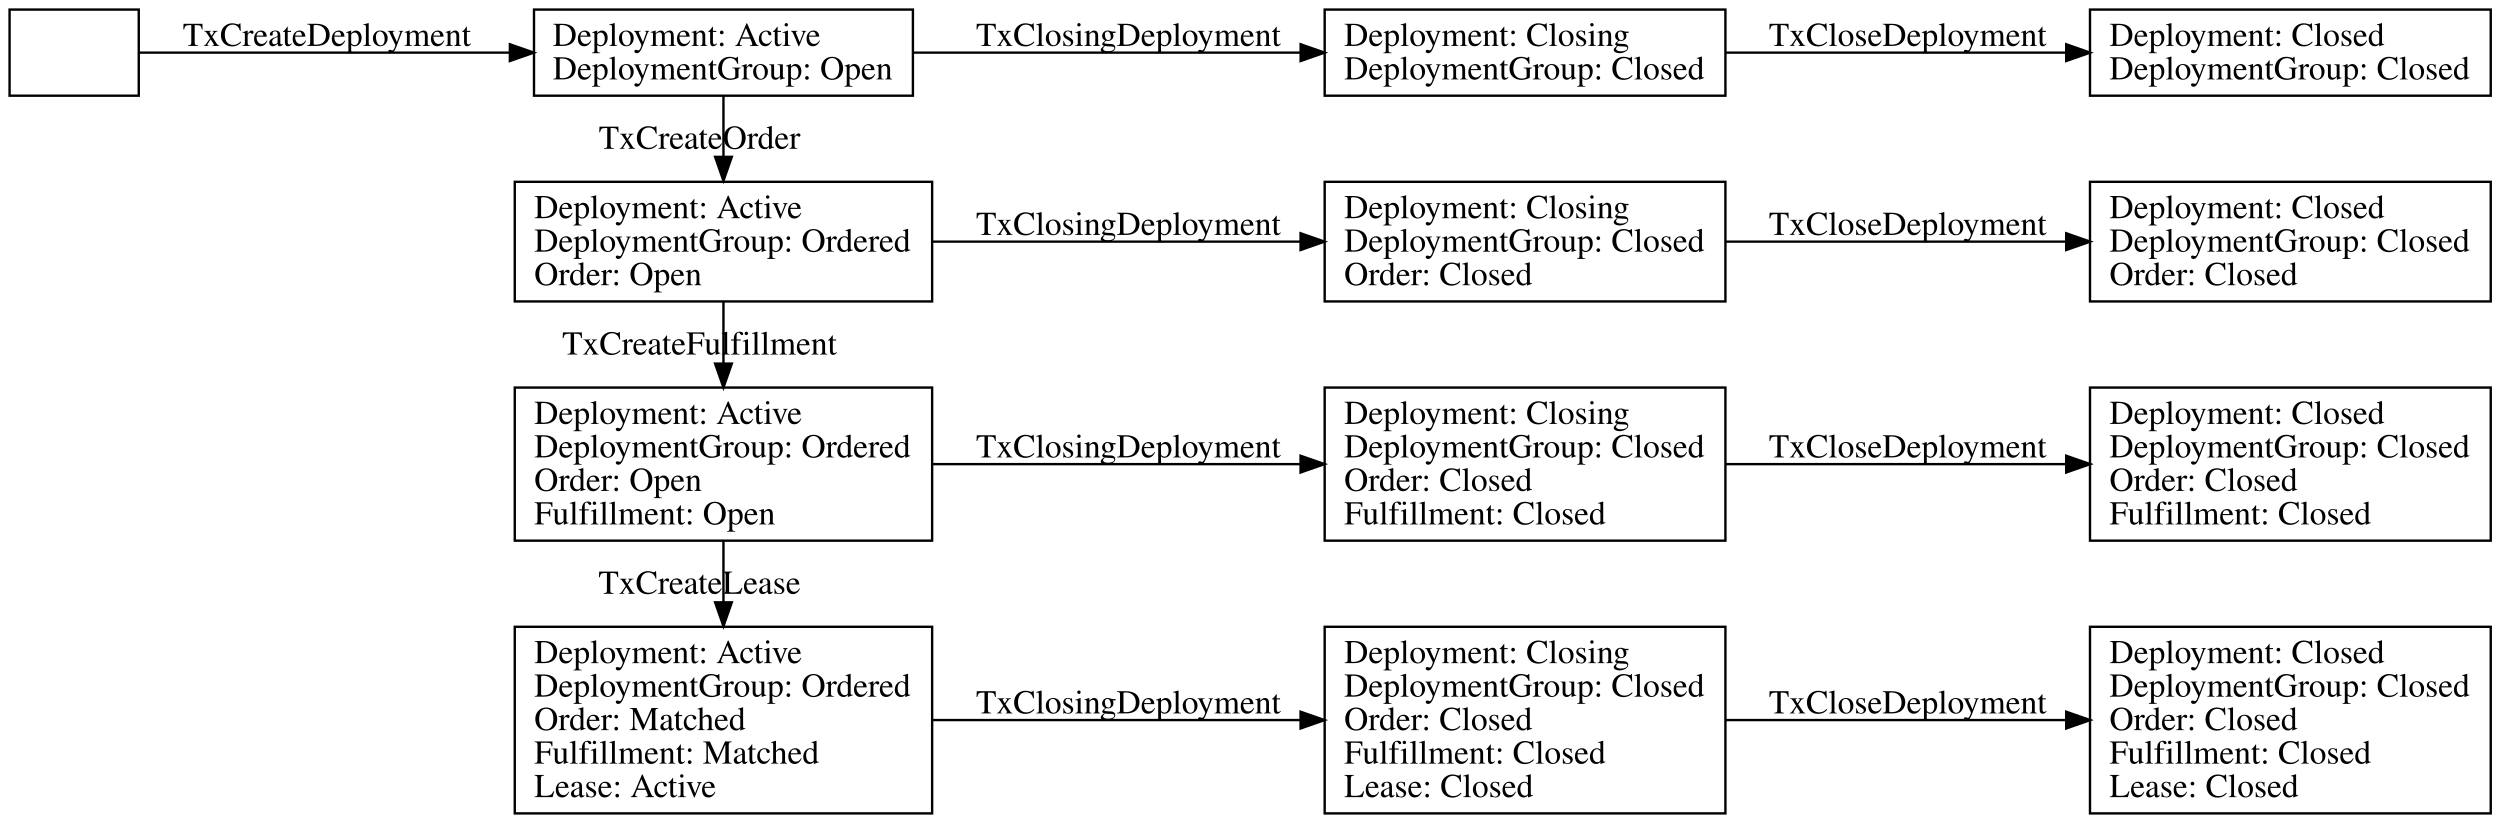
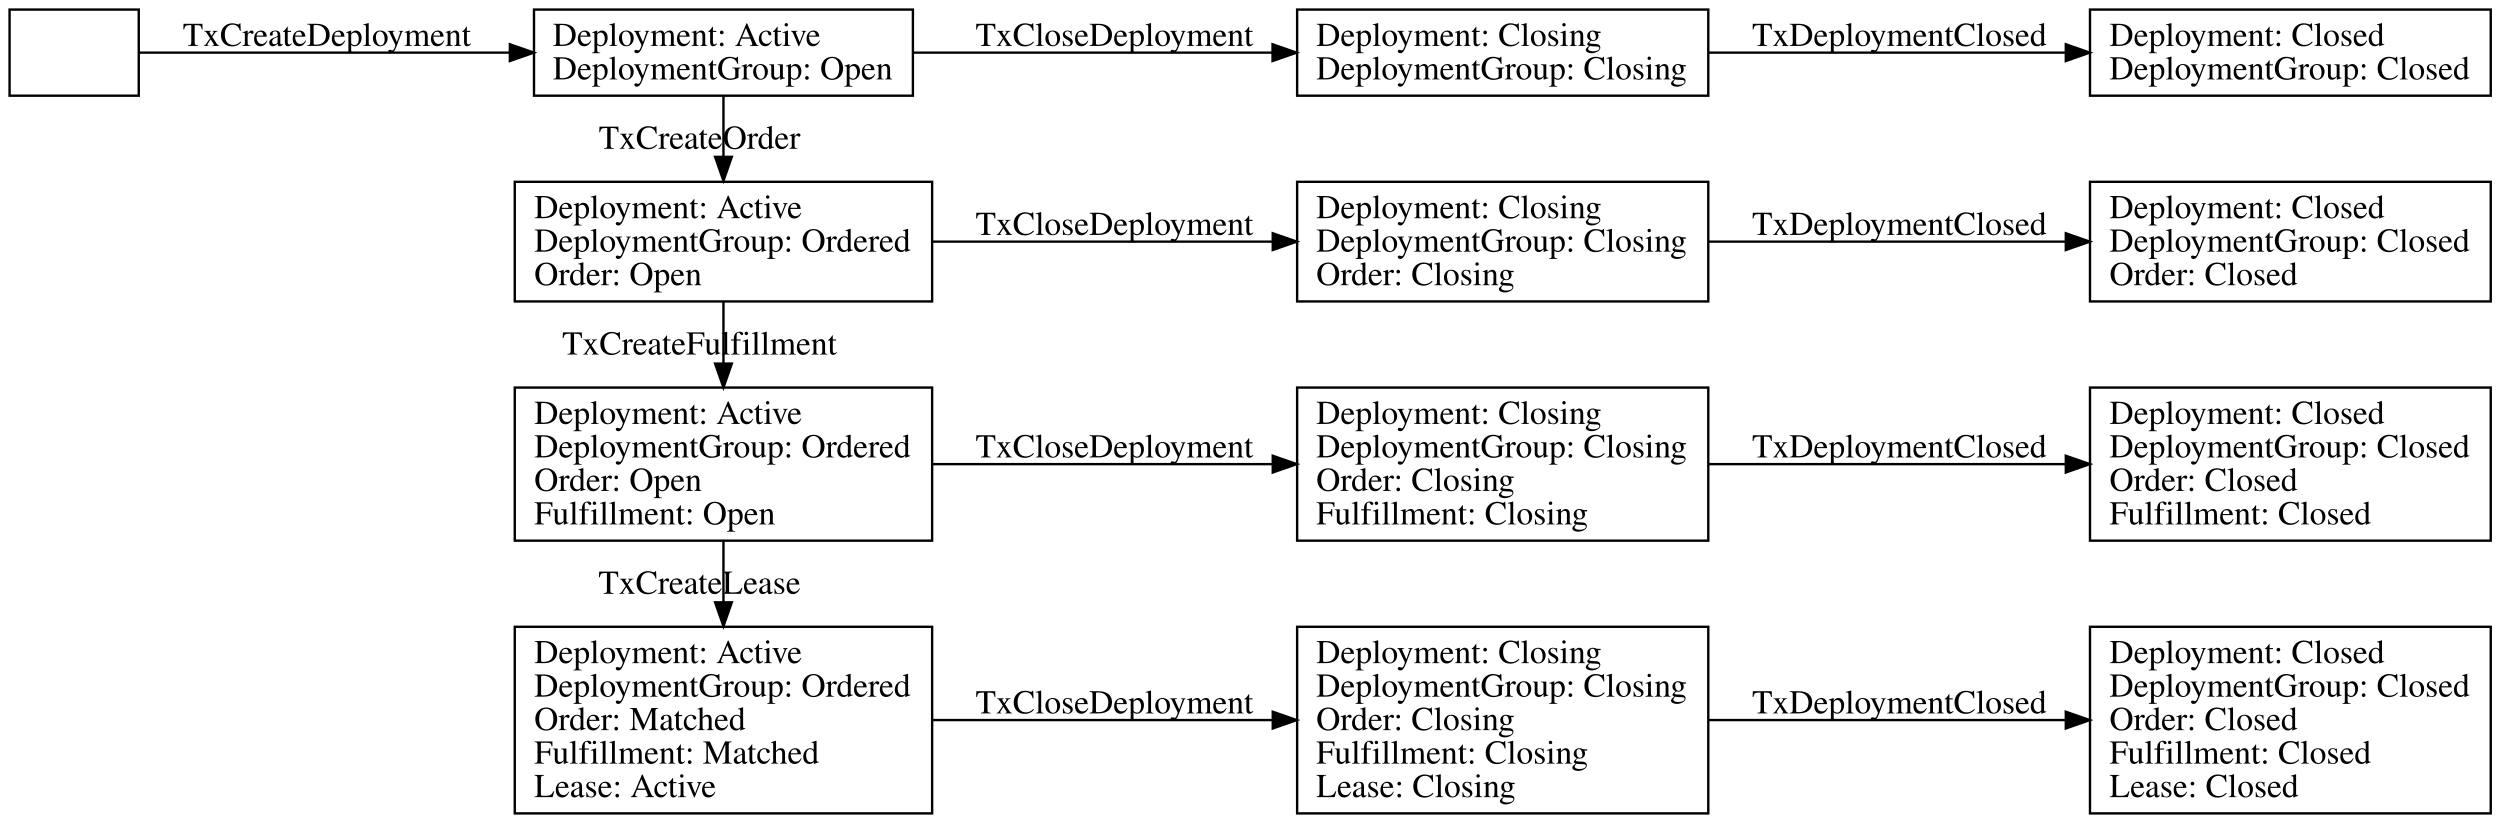
<svg xmlns="http://www.w3.org/2000/svg" width="1045pt" height="344pt" viewBox="0.00 0.00 1045.01 344.00">
  <g id="graph0" class="graph" transform="scale(1 1) rotate(0) translate(4 340)">
    <polygon fill="#ffffff" stroke="transparent" points="-4,4 -4,-340 1041.012,-340 1041.012,4 -4,4" />
    <g id="node1" class="node">
      <polygon fill="none" stroke="#000000" points="54,-336 0,-336 0,-300 54,-300 54,-336" />
    </g>
    <g id="node2" class="node">
      <polygon fill="none" stroke="#000000" points="377.599,-336 219.212,-336 219.212,-300 377.599,-300 377.599,-336" />
      <text text-anchor="start" x="227.059" y="-320.8" font-family="Times,serif" font-size="14.00" fill="#000000">Deployment: Active</text>
      <text text-anchor="start" x="227.059" y="-306.8" font-family="Times,serif" font-size="14.00" fill="#000000">DeploymentGroup: Open</text>
    </g>
    <g id="edge1" class="edge">
      <path fill="none" stroke="#000000" d="M54.016,-318C89.852,-318 154.871,-318 208.84,-318" />
      <polygon fill="#000000" stroke="#000000" points="209.126,-321.5 219.126,-318 209.126,-314.5 209.126,-321.5" />
      <text text-anchor="middle" x="132.645" y="-320.8" font-family="Times,serif" font-size="14.00" fill="#000000">TxCreateDeployment</text>
    </g>
    <g id="node3" class="node">
      <polygon fill="none" stroke="#000000" points="385.637,-264 211.174,-264 211.174,-214 385.637,-214 385.637,-264" />
      <text text-anchor="start" x="219.29" y="-248.8" font-family="Times,serif" font-size="14.00" fill="#000000">Deployment: Active</text>
      <text text-anchor="start" x="219.29" y="-234.8" font-family="Times,serif" font-size="14.00" fill="#000000">DeploymentGroup: Ordered</text>
      <text text-anchor="start" x="219.29" y="-220.8" font-family="Times,serif" font-size="14.00" fill="#000000">Order: Open</text>
    </g>
    <g id="edge2" class="edge">
      <path fill="none" stroke="#000000" d="M298.406,-299.876C298.406,-292.325 298.406,-283.283 298.406,-274.506" />
      <polygon fill="#000000" stroke="#000000" points="301.906,-274.431 298.406,-264.431 294.906,-274.431 301.906,-274.431" />
      <text text-anchor="middle" x="288.406" y="-277.8" font-family="Times,serif" font-size="14.00" fill="#000000">TxCreateOrder</text>
    </g>
    <g id="node6" class="node">
-       <polygon fill="none" stroke="#000000" points="717.234,-336 549.716,-336 549.716,-300 717.234,-300 717.234,-336" />
-       <text text-anchor="start" x="557.846" y="-320.8" font-family="Times,serif" font-size="14.00" fill="#000000">Deployment: Closing</text>
-       <text text-anchor="start" x="557.846" y="-306.8" font-family="Times,serif" font-size="14.00" fill="#000000">DeploymentGroup: Closed</text>
+       <polygon fill="none" stroke="#000000" points="710.072,-336 538.203,-336 538.203,-300 710.072,-300 710.072,-336" />
+       <text text-anchor="start" x="546.17" y="-320.8" font-family="Times,serif" font-size="14.00" fill="#000000">Deployment: Closing</text>
+       <text text-anchor="start" x="546.17" y="-306.8" font-family="Times,serif" font-size="14.00" fill="#000000">DeploymentGroup: Closing</text>
    </g>
    <g id="edge5" class="edge">
-       <path fill="none" stroke="#000000" d="M377.812,-318C426.345,-318 488.671,-318 539.634,-318" />
-       <polygon fill="#000000" stroke="#000000" points="539.668,-321.5 549.668,-318 539.668,-314.5 539.668,-321.5" />
-       <text text-anchor="middle" x="467.684" y="-320.8" font-family="Times,serif" font-size="14.00" fill="#000000">TxClosingDeployment</text>
+       <path fill="none" stroke="#000000" d="M377.672,-318C422.943,-318 480.038,-318 527.872,-318" />
+       <polygon fill="#000000" stroke="#000000" points="527.931,-321.5 537.931,-318 527.931,-314.5 527.931,-321.5" />
+       <text text-anchor="middle" x="461.846" y="-320.8" font-family="Times,serif" font-size="14.00" fill="#000000">TxCloseDeployment</text>
    </g>
    <g id="node4" class="node">
      <polygon fill="none" stroke="#000000" points="385.637,-178 211.174,-178 211.174,-114 385.637,-114 385.637,-178" />
      <text text-anchor="start" x="219.29" y="-162.8" font-family="Times,serif" font-size="14.00" fill="#000000">Deployment: Active</text>
      <text text-anchor="start" x="219.29" y="-148.8" font-family="Times,serif" font-size="14.00" fill="#000000">DeploymentGroup: Ordered</text>
      <text text-anchor="start" x="219.29" y="-134.8" font-family="Times,serif" font-size="14.00" fill="#000000">Order: Open</text>
      <text text-anchor="start" x="219.29" y="-120.8" font-family="Times,serif" font-size="14.00" fill="#000000">Fulfillment: Open</text>
    </g>
    <g id="edge3" class="edge">
      <path fill="none" stroke="#000000" d="M298.406,-213.986C298.406,-206.033 298.406,-197.005 298.406,-188.185" />
      <polygon fill="#000000" stroke="#000000" points="301.906,-188.005 298.406,-178.005 294.906,-188.005 301.906,-188.005" />
      <text text-anchor="middle" x="288.406" y="-191.8" font-family="Times,serif" font-size="14.00" fill="#000000">TxCreateFulfillment</text>
    </g>
    <g id="node7" class="node">
-       <polygon fill="none" stroke="#000000" points="717.234,-264 549.716,-264 549.716,-214 717.234,-214 717.234,-264" />
-       <text text-anchor="start" x="557.846" y="-248.8" font-family="Times,serif" font-size="14.00" fill="#000000">Deployment: Closing</text>
-       <text text-anchor="start" x="557.846" y="-234.8" font-family="Times,serif" font-size="14.00" fill="#000000">DeploymentGroup: Closed</text>
-       <text text-anchor="start" x="557.846" y="-220.8" font-family="Times,serif" font-size="14.00" fill="#000000">Order: Closed</text>
+       <polygon fill="none" stroke="#000000" points="710.072,-264 538.203,-264 538.203,-214 710.072,-214 710.072,-264" />
+       <text text-anchor="start" x="546.17" y="-248.8" font-family="Times,serif" font-size="14.00" fill="#000000">Deployment: Closing</text>
+       <text text-anchor="start" x="546.17" y="-234.8" font-family="Times,serif" font-size="14.00" fill="#000000">DeploymentGroup: Closing</text>
+       <text text-anchor="start" x="546.17" y="-220.8" font-family="Times,serif" font-size="14.00" fill="#000000">Order: Closing</text>
    </g>
    <g id="edge6" class="edge">
-       <path fill="none" stroke="#000000" d="M385.567,-239C432.815,-239 491.241,-239 539.504,-239" />
-       <polygon fill="#000000" stroke="#000000" points="539.641,-242.5 549.641,-239 539.641,-235.5 539.641,-242.5" />
-       <text text-anchor="middle" x="467.684" y="-241.8" font-family="Times,serif" font-size="14.00" fill="#000000">TxClosingDeployment</text>
+       <path fill="none" stroke="#000000" d="M385.696,-239C429.583,-239 482.878,-239 527.942,-239" />
+       <polygon fill="#000000" stroke="#000000" points="528.017,-242.5 538.017,-239 528.017,-235.5 528.017,-242.5" />
+       <text text-anchor="middle" x="461.846" y="-241.8" font-family="Times,serif" font-size="14.00" fill="#000000">TxCloseDeployment</text>
    </g>
    <g id="node5" class="node">
      <polygon fill="none" stroke="#000000" points="385.637,-78 211.174,-78 211.174,0 385.637,0 385.637,-78" />
      <text text-anchor="start" x="219.29" y="-62.8" font-family="Times,serif" font-size="14.00" fill="#000000">Deployment: Active</text>
      <text text-anchor="start" x="219.29" y="-48.8" font-family="Times,serif" font-size="14.00" fill="#000000">DeploymentGroup: Ordered</text>
      <text text-anchor="start" x="219.29" y="-34.8" font-family="Times,serif" font-size="14.00" fill="#000000">Order: Matched</text>
      <text text-anchor="start" x="219.29" y="-20.8" font-family="Times,serif" font-size="14.00" fill="#000000">Fulfillment: Matched</text>
      <text text-anchor="start" x="219.29" y="-6.8" font-family="Times,serif" font-size="14.00" fill="#000000">Lease: Active</text>
    </g>
    <g id="edge4" class="edge">
      <path fill="none" stroke="#000000" d="M298.406,-113.783C298.406,-105.742 298.406,-96.935 298.406,-88.277" />
      <polygon fill="#000000" stroke="#000000" points="301.906,-88.235 298.406,-78.235 294.906,-88.235 301.906,-88.235" />
      <text text-anchor="middle" x="288.406" y="-91.8" font-family="Times,serif" font-size="14.00" fill="#000000">TxCreateLease</text>
    </g>
    <g id="node8" class="node">
-       <polygon fill="none" stroke="#000000" points="717.234,-178 549.716,-178 549.716,-114 717.234,-114 717.234,-178" />
-       <text text-anchor="start" x="557.846" y="-162.8" font-family="Times,serif" font-size="14.00" fill="#000000">Deployment: Closing</text>
-       <text text-anchor="start" x="557.846" y="-148.8" font-family="Times,serif" font-size="14.00" fill="#000000">DeploymentGroup: Closed</text>
-       <text text-anchor="start" x="557.846" y="-134.8" font-family="Times,serif" font-size="14.00" fill="#000000">Order: Closed</text>
-       <text text-anchor="start" x="557.846" y="-120.8" font-family="Times,serif" font-size="14.00" fill="#000000">Fulfillment: Closed</text>
+       <polygon fill="none" stroke="#000000" points="710.072,-178 538.203,-178 538.203,-114 710.072,-114 710.072,-178" />
+       <text text-anchor="start" x="546.17" y="-162.8" font-family="Times,serif" font-size="14.00" fill="#000000">Deployment: Closing</text>
+       <text text-anchor="start" x="546.17" y="-148.8" font-family="Times,serif" font-size="14.00" fill="#000000">DeploymentGroup: Closing</text>
+       <text text-anchor="start" x="546.17" y="-134.8" font-family="Times,serif" font-size="14.00" fill="#000000">Order: Closing</text>
+       <text text-anchor="start" x="546.17" y="-120.8" font-family="Times,serif" font-size="14.00" fill="#000000">Fulfillment: Closing</text>
    </g>
    <g id="edge7" class="edge">
-       <path fill="none" stroke="#000000" d="M385.567,-146C432.815,-146 491.241,-146 539.504,-146" />
-       <polygon fill="#000000" stroke="#000000" points="539.641,-149.5 549.641,-146 539.641,-142.5 539.641,-149.5" />
-       <text text-anchor="middle" x="467.684" y="-148.8" font-family="Times,serif" font-size="14.00" fill="#000000">TxClosingDeployment</text>
+       <path fill="none" stroke="#000000" d="M385.696,-146C429.583,-146 482.878,-146 527.942,-146" />
+       <polygon fill="#000000" stroke="#000000" points="528.017,-149.5 538.017,-146 528.017,-142.5 528.017,-149.5" />
+       <text text-anchor="middle" x="461.846" y="-148.8" font-family="Times,serif" font-size="14.00" fill="#000000">TxCloseDeployment</text>
    </g>
    <g id="node9" class="node">
-       <polygon fill="none" stroke="#000000" points="717.234,-78 549.716,-78 549.716,0 717.234,0 717.234,-78" />
-       <text text-anchor="start" x="557.846" y="-62.8" font-family="Times,serif" font-size="14.00" fill="#000000">Deployment: Closing</text>
-       <text text-anchor="start" x="557.846" y="-48.8" font-family="Times,serif" font-size="14.00" fill="#000000">DeploymentGroup: Closed</text>
-       <text text-anchor="start" x="557.846" y="-34.8" font-family="Times,serif" font-size="14.00" fill="#000000">Order: Closed</text>
-       <text text-anchor="start" x="557.846" y="-20.8" font-family="Times,serif" font-size="14.00" fill="#000000">Fulfillment: Closed</text>
-       <text text-anchor="start" x="557.846" y="-6.8" font-family="Times,serif" font-size="14.00" fill="#000000">Lease: Closed</text>
+       <polygon fill="none" stroke="#000000" points="710.072,-78 538.203,-78 538.203,0 710.072,0 710.072,-78" />
+       <text text-anchor="start" x="546.17" y="-62.8" font-family="Times,serif" font-size="14.00" fill="#000000">Deployment: Closing</text>
+       <text text-anchor="start" x="546.17" y="-48.8" font-family="Times,serif" font-size="14.00" fill="#000000">DeploymentGroup: Closing</text>
+       <text text-anchor="start" x="546.17" y="-34.8" font-family="Times,serif" font-size="14.00" fill="#000000">Order: Closing</text>
+       <text text-anchor="start" x="546.17" y="-20.8" font-family="Times,serif" font-size="14.00" fill="#000000">Fulfillment: Closing</text>
+       <text text-anchor="start" x="546.17" y="-6.8" font-family="Times,serif" font-size="14.00" fill="#000000">Lease: Closing</text>
    </g>
    <g id="edge8" class="edge">
-       <path fill="none" stroke="#000000" d="M385.567,-39C432.815,-39 491.241,-39 539.504,-39" />
-       <polygon fill="#000000" stroke="#000000" points="539.641,-42.5 549.641,-39 539.641,-35.5 539.641,-42.5" />
-       <text text-anchor="middle" x="467.684" y="-41.8" font-family="Times,serif" font-size="14.00" fill="#000000">TxClosingDeployment</text>
+       <path fill="none" stroke="#000000" d="M385.696,-39C429.583,-39 482.878,-39 527.942,-39" />
+       <polygon fill="#000000" stroke="#000000" points="528.017,-42.5 538.017,-39 528.017,-35.5 528.017,-42.5" />
+       <text text-anchor="middle" x="461.846" y="-41.8" font-family="Times,serif" font-size="14.00" fill="#000000">TxCloseDeployment</text>
    </g>
    <g id="node10" class="node">
      <polygon fill="none" stroke="#000000" points="1037.141,-336 869.623,-336 869.623,-300 1037.141,-300 1037.141,-336" />
      <text text-anchor="start" x="877.753" y="-320.8" font-family="Times,serif" font-size="14.00" fill="#000000">Deployment: Closed</text>
      <text text-anchor="start" x="877.753" y="-306.8" font-family="Times,serif" font-size="14.00" fill="#000000">DeploymentGroup: Closed</text>
    </g>
    <g id="edge9" class="edge">
-       <path fill="none" stroke="#000000" d="M717.109,-318C760.825,-318 814.476,-318 859.598,-318" />
-       <polygon fill="#000000" stroke="#000000" points="859.682,-321.5 869.681,-318 859.681,-314.5 859.682,-321.5" />
-       <text text-anchor="middle" x="793.429" y="-320.8" font-family="Times,serif" font-size="14.00" fill="#000000">TxCloseDeployment</text>
+       <path fill="none" stroke="#000000" d="M710.212,-318C756.009,-318 812.399,-318 859.343,-318" />
+       <polygon fill="#000000" stroke="#000000" points="859.516,-321.5 869.516,-318 859.516,-314.5 859.516,-321.5" />
+       <text text-anchor="middle" x="789.929" y="-320.8" font-family="Times,serif" font-size="14.00" fill="#000000">TxDeploymentClosed</text>
    </g>
    <g id="node11" class="node">
      <polygon fill="none" stroke="#000000" points="1037.141,-264 869.623,-264 869.623,-214 1037.141,-214 1037.141,-264" />
      <text text-anchor="start" x="877.753" y="-248.8" font-family="Times,serif" font-size="14.00" fill="#000000">Deployment: Closed</text>
      <text text-anchor="start" x="877.753" y="-234.8" font-family="Times,serif" font-size="14.00" fill="#000000">DeploymentGroup: Closed</text>
      <text text-anchor="start" x="877.753" y="-220.8" font-family="Times,serif" font-size="14.00" fill="#000000">Order: Closed</text>
    </g>
    <g id="edge10" class="edge">
-       <path fill="none" stroke="#000000" d="M717.109,-239C760.825,-239 814.476,-239 859.598,-239" />
-       <polygon fill="#000000" stroke="#000000" points="859.682,-242.5 869.681,-239 859.681,-235.5 859.682,-242.5" />
-       <text text-anchor="middle" x="793.429" y="-241.8" font-family="Times,serif" font-size="14.00" fill="#000000">TxCloseDeployment</text>
+       <path fill="none" stroke="#000000" d="M710.212,-239C756.009,-239 812.399,-239 859.343,-239" />
+       <polygon fill="#000000" stroke="#000000" points="859.516,-242.5 869.516,-239 859.516,-235.5 859.516,-242.5" />
+       <text text-anchor="middle" x="789.929" y="-241.8" font-family="Times,serif" font-size="14.00" fill="#000000">TxDeploymentClosed</text>
    </g>
    <g id="node12" class="node">
      <polygon fill="none" stroke="#000000" points="1037.141,-178 869.623,-178 869.623,-114 1037.141,-114 1037.141,-178" />
      <text text-anchor="start" x="877.753" y="-162.8" font-family="Times,serif" font-size="14.00" fill="#000000">Deployment: Closed</text>
      <text text-anchor="start" x="877.753" y="-148.8" font-family="Times,serif" font-size="14.00" fill="#000000">DeploymentGroup: Closed</text>
      <text text-anchor="start" x="877.753" y="-134.8" font-family="Times,serif" font-size="14.00" fill="#000000">Order: Closed</text>
      <text text-anchor="start" x="877.753" y="-120.8" font-family="Times,serif" font-size="14.00" fill="#000000">Fulfillment: Closed</text>
    </g>
    <g id="edge11" class="edge">
-       <path fill="none" stroke="#000000" d="M717.109,-146C760.825,-146 814.476,-146 859.598,-146" />
-       <polygon fill="#000000" stroke="#000000" points="859.682,-149.5 869.681,-146 859.681,-142.5 859.682,-149.5" />
-       <text text-anchor="middle" x="793.429" y="-148.8" font-family="Times,serif" font-size="14.00" fill="#000000">TxCloseDeployment</text>
+       <path fill="none" stroke="#000000" d="M710.212,-146C756.009,-146 812.399,-146 859.343,-146" />
+       <polygon fill="#000000" stroke="#000000" points="859.516,-149.5 869.516,-146 859.516,-142.5 859.516,-149.5" />
+       <text text-anchor="middle" x="789.929" y="-148.8" font-family="Times,serif" font-size="14.00" fill="#000000">TxDeploymentClosed</text>
    </g>
    <g id="node13" class="node">
      <polygon fill="none" stroke="#000000" points="1037.141,-78 869.623,-78 869.623,0 1037.141,0 1037.141,-78" />
      <text text-anchor="start" x="877.753" y="-62.8" font-family="Times,serif" font-size="14.00" fill="#000000">Deployment: Closed</text>
      <text text-anchor="start" x="877.753" y="-48.8" font-family="Times,serif" font-size="14.00" fill="#000000">DeploymentGroup: Closed</text>
      <text text-anchor="start" x="877.753" y="-34.8" font-family="Times,serif" font-size="14.00" fill="#000000">Order: Closed</text>
      <text text-anchor="start" x="877.753" y="-20.8" font-family="Times,serif" font-size="14.00" fill="#000000">Fulfillment: Closed</text>
      <text text-anchor="start" x="877.753" y="-6.8" font-family="Times,serif" font-size="14.00" fill="#000000">Lease: Closed</text>
    </g>
    <g id="edge12" class="edge">
-       <path fill="none" stroke="#000000" d="M717.109,-39C760.825,-39 814.476,-39 859.598,-39" />
-       <polygon fill="#000000" stroke="#000000" points="859.682,-42.5 869.681,-39 859.681,-35.5 859.682,-42.5" />
-       <text text-anchor="middle" x="793.429" y="-41.8" font-family="Times,serif" font-size="14.00" fill="#000000">TxCloseDeployment</text>
+       <path fill="none" stroke="#000000" d="M710.212,-39C756.009,-39 812.399,-39 859.343,-39" />
+       <polygon fill="#000000" stroke="#000000" points="859.516,-42.5 869.516,-39 859.516,-35.5 859.516,-42.5" />
+       <text text-anchor="middle" x="789.929" y="-41.8" font-family="Times,serif" font-size="14.00" fill="#000000">TxDeploymentClosed</text>
    </g>
  </g>
</svg>
